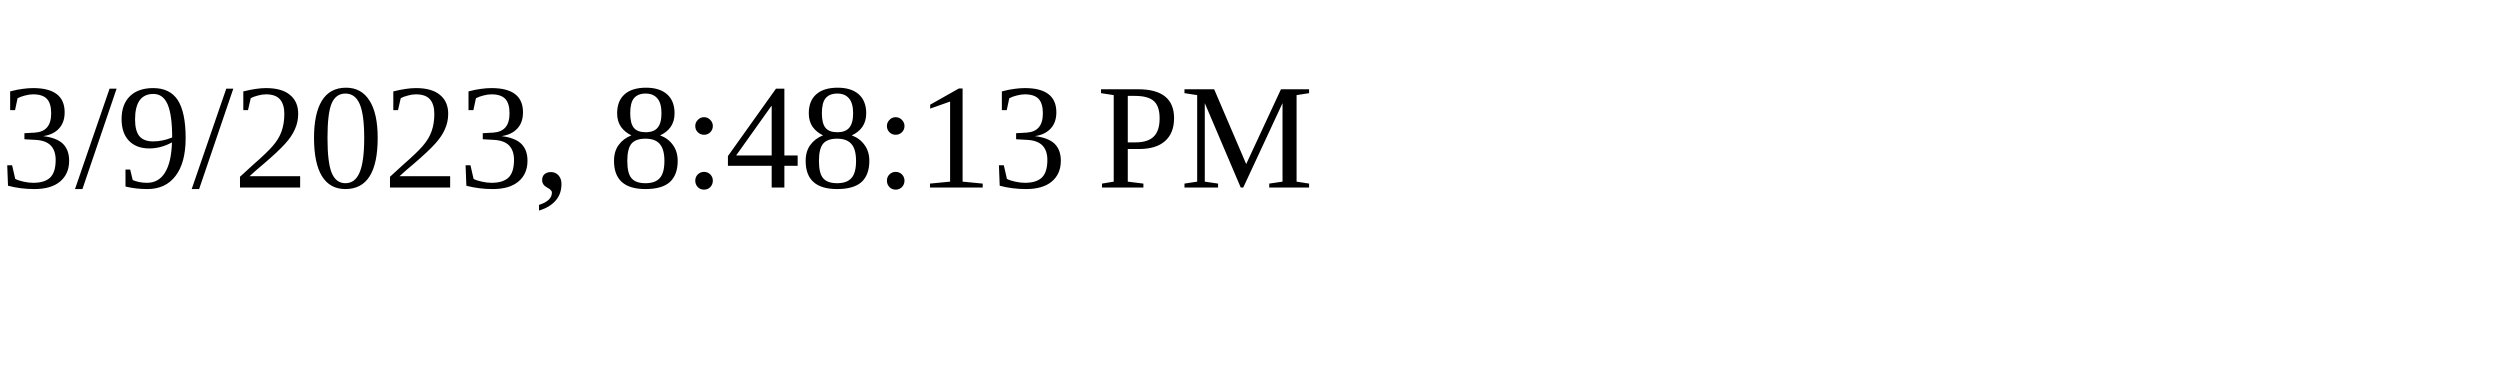
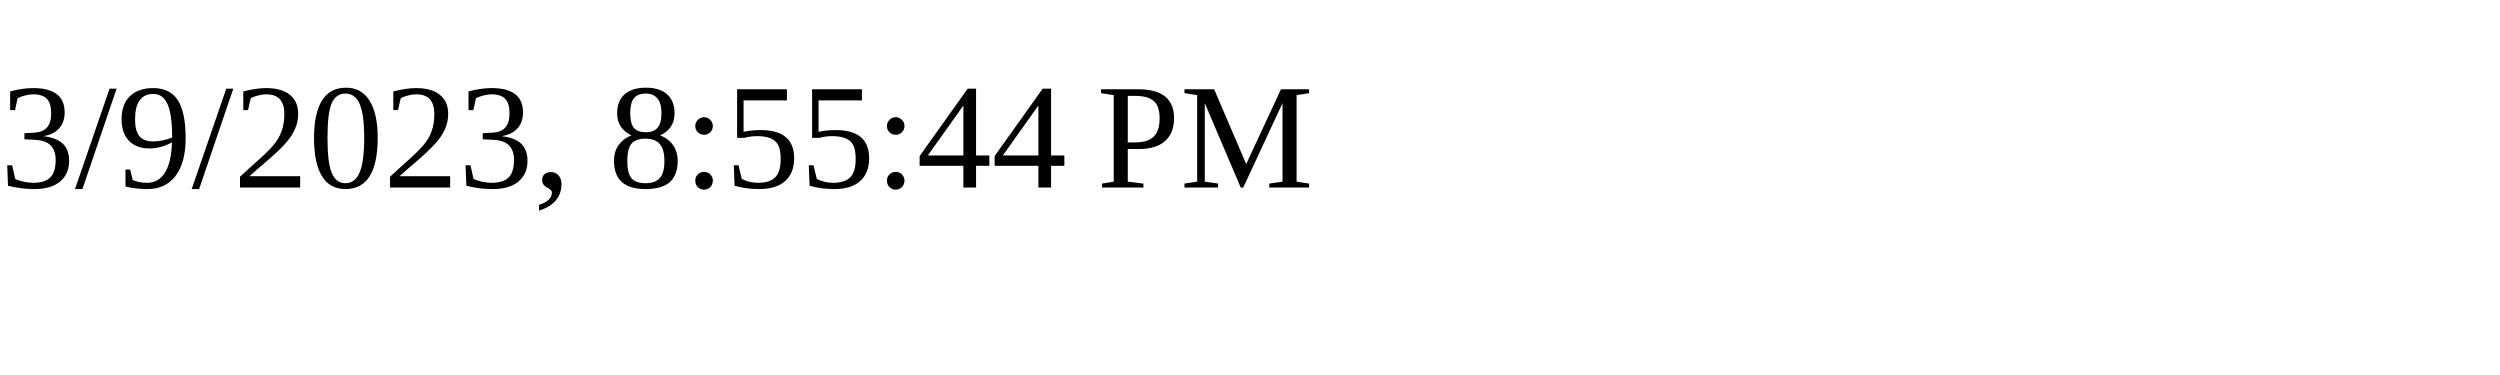
<svg xmlns="http://www.w3.org/2000/svg" height="30" width="200">
-   <text x="0" y="15">3/9/2023, 8:48:13 PM</text>
+   <text x="0" y="15">3/9/2023, 8:55:44 PM</text>
</svg>
